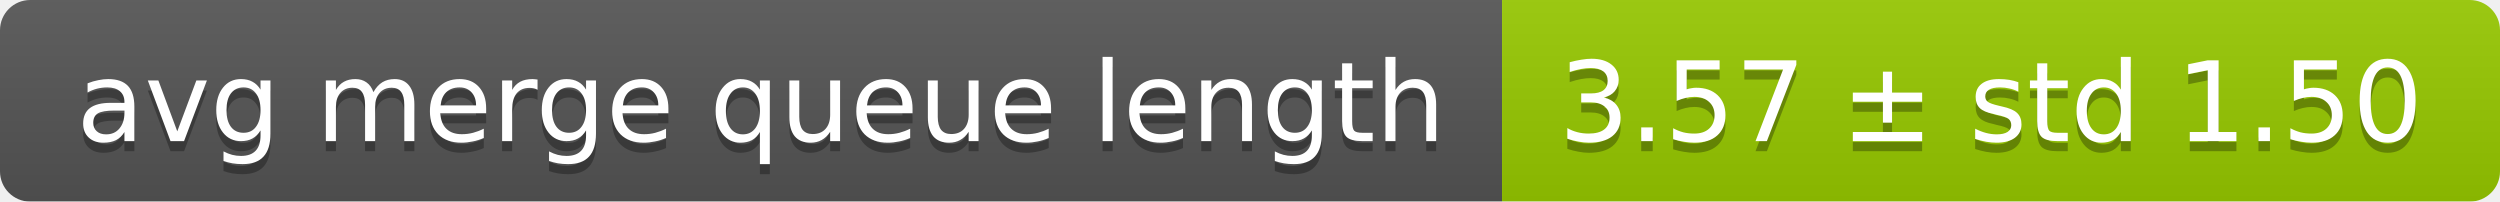
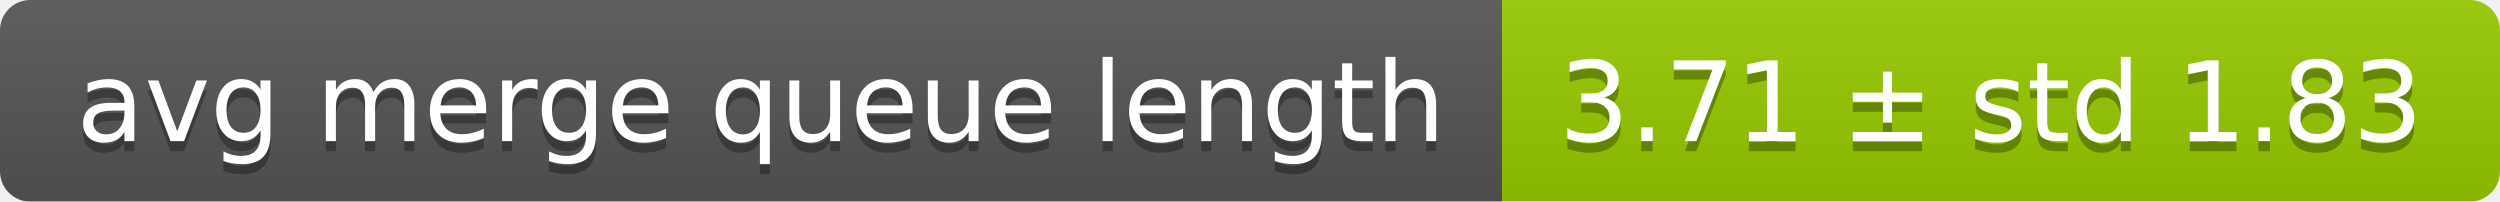
<svg xmlns="http://www.w3.org/2000/svg" width="248" height="20">
  <linearGradient id="smooth" x2="0" y2="100%">
    <stop offset="0" stop-color="#bbb" stop-opacity=".1" />
    <stop offset="1" stop-opacity=".1" />
  </linearGradient>
  <mask id="round">
    <rect width="248" height="20" rx="3" fill="#fff" />
  </mask>
  <g mask="url(#round)">
    <rect width="149" height="20" fill="#555" />
    <rect x="149" width="99" height="20" fill="#97ca00" />
    <rect width="248" height="20" fill="url(#smooth)" />
  </g>
  <g fill="#fff" text-anchor="middle" font-family="DejaVu Sans,Verdana,Geneva,sans-serif" font-size="11">
    <text x="75.5" y="15" fill="#010101" fill-opacity=".3">avg merge queue length</text>
    <text x="75.5" y="14">avg merge queue length</text>
-     <text x="197.5" y="15" fill="#010101" fill-opacity=".3">3.57 ± std 1.50</text>
-     <text x="197.5" y="14">3.57 ± std 1.50</text>
+     <text x="197.5" y="15" fill="#010101" fill-opacity=".3">3.71 ± std 1.83</text>
+     <text x="197.5" y="14">3.71 ± std 1.83</text>
  </g>
</svg>
